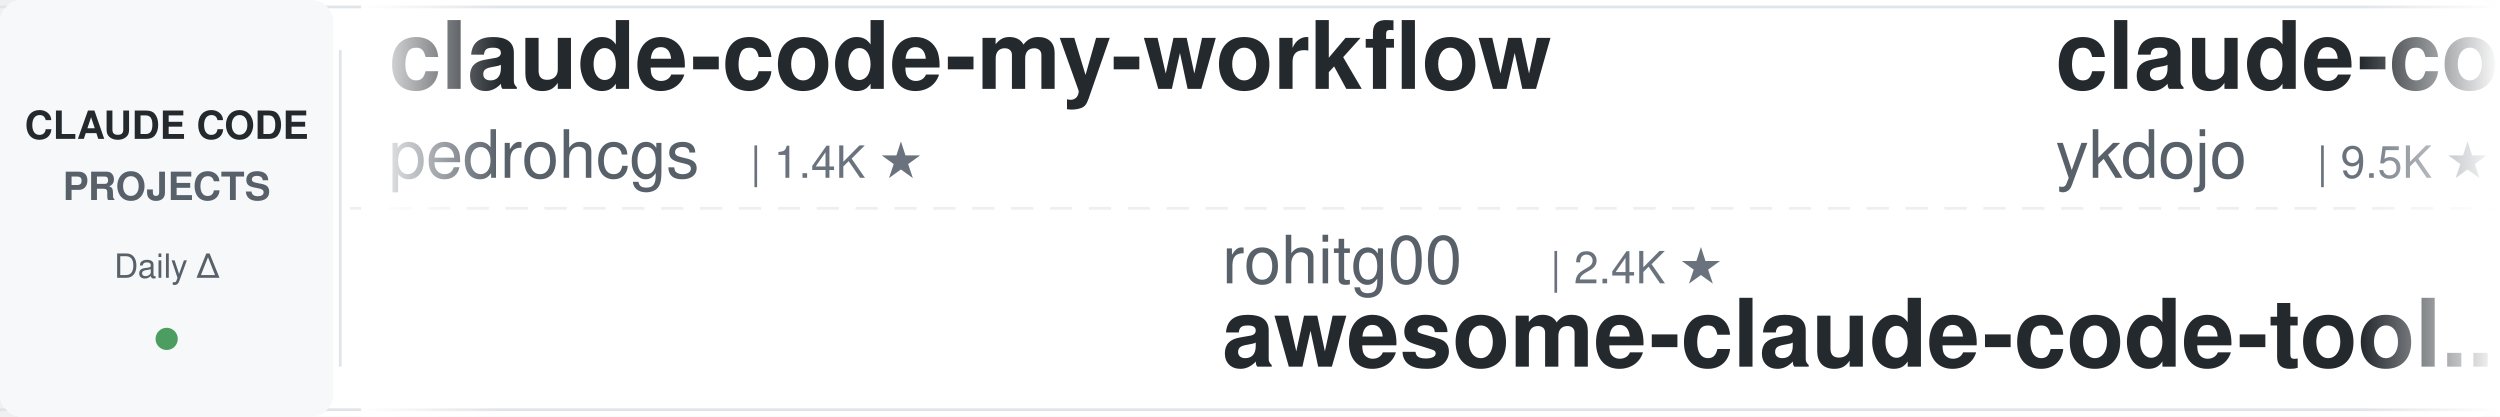
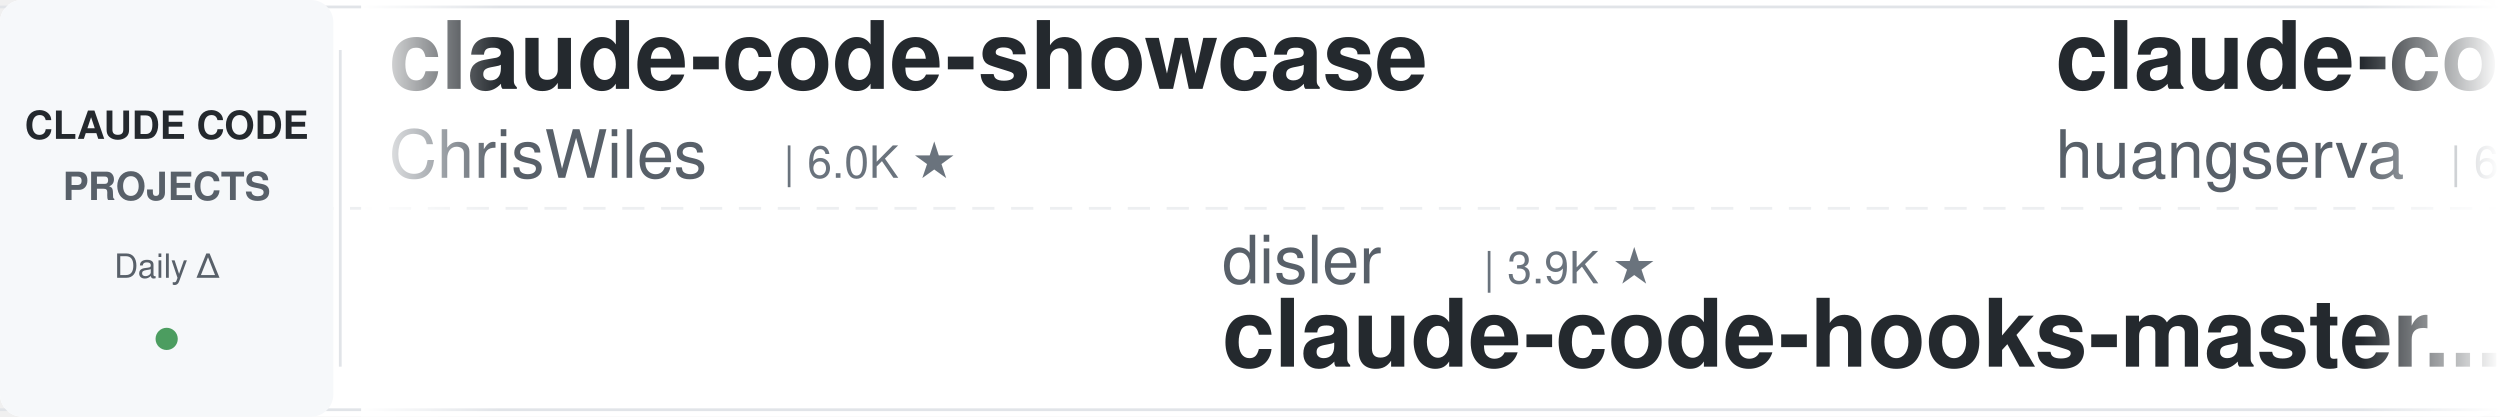
<svg xmlns="http://www.w3.org/2000/svg" width="900" height="150">
  <defs>
    <linearGradient id="leftFade" x1="0%" y1="0%" x2="100%" y2="0%">
      <stop offset="0%" style="stop-color:#ffffff;stop-opacity:1" />
      <stop offset="100%" style="stop-color:#ffffff;stop-opacity:0" />
    </linearGradient>
    <linearGradient id="rightFade" x1="0%" y1="0%" x2="100%" y2="0%">
      <stop offset="0%" style="stop-color:#ffffff;stop-opacity:0" />
      <stop offset="100%" style="stop-color:#ffffff;stop-opacity:1" />
    </linearGradient>
  </defs>
  <rect width="900" height="150" fill="#ffffff" rx="8" />
  <rect x="0" y="2" width="900" height="1" fill="#e1e4e8" />
  <rect x="0" y="147" width="900" height="1" fill="#e1e4e8" />
  <line x1="0" y1="75" x2="900" y2="75" stroke="#e1e4e8" stroke-width="1" stroke-dasharray="8 6" opacity="0.6" />
  <rect x="0" y="0" width="120" height="150" fill="#f6f8fa" rx="8" />
  <text x="60" y="50" font-family="-apple-system, BlinkMacSystemFont, 'Segoe UI', Helvetica, Arial, sans-serif" font-size="14" font-weight="600" fill="#24292e" text-anchor="middle">CLAUDE CODE</text>
  <text x="60" y="72" font-family="-apple-system, BlinkMacSystemFont, 'Segoe UI', Helvetica, Arial, sans-serif" font-size="14" font-weight="600" fill="#586069" text-anchor="middle">PROJECTS</text>
  <text x="60" y="100" font-family="-apple-system, BlinkMacSystemFont, 'Segoe UI', Helvetica, Arial, sans-serif" font-size="12" font-weight="500" fill="#586069" text-anchor="middle">Daily Δ</text>
  <circle cx="60" cy="122" r="4" fill="#22863a" opacity="0.8" />
  <rect x="122" y="18" width="1" height="114" fill="#e1e4e8" />
  <clipPath id="tickerClip">
    <rect x="130" y="0" width="770" height="150" />
  </clipPath>
  <g clip-path="url(#tickerClip)">
    <g id="tickerItems">
      <animateTransform attributeName="transform" attributeType="XML" type="translate" from="0 0" to="-3000 0" dur="54s" repeatCount="indefinite" />
      <g transform="translate(0, 0)">
-         <text x="140" y="32" font-family="-apple-system, BlinkMacSystemFont, 'Segoe UI', Helvetica, Arial, sans-serif" font-size="34" font-weight="600" fill="#24292e">claude-code-my-workflow</text>
-         <text x="140" y="64" font-family="-apple-system, BlinkMacSystemFont, 'Segoe UI', Helvetica, Arial, sans-serif" font-size="24" font-weight="400" fill="#586069">pedrohcgs</text>
-         <text x="270" y="64" font-family="-apple-system, BlinkMacSystemFont, 'Segoe UI', Helvetica, Arial, sans-serif" font-size="16" font-weight="500" fill="#6a737d">| 1.4K ★</text>
+         <text x="140" y="32" font-family="-apple-system, BlinkMacSystemFont, 'Segoe UI', Helvetica, Arial, sans-serif" font-size="34" font-weight="600" fill="#24292e">claude-code-showcase</text>
+         <text x="140" y="64" font-family="-apple-system, BlinkMacSystemFont, 'Segoe UI', Helvetica, Arial, sans-serif" font-size="24" font-weight="400" fill="#586069">ChrisWiles</text>
+         <text x="282" y="64" font-family="-apple-system, BlinkMacSystemFont, 'Segoe UI', Helvetica, Arial, sans-serif" font-size="16" font-weight="500" fill="#6a737d">| 6.0K ★</text>
      </g>
      <g transform="translate(300, 0)">
-         <text x="140" y="102" font-family="-apple-system, BlinkMacSystemFont, 'Segoe UI', Helvetica, Arial, sans-serif" font-size="24" font-weight="400" fill="#586069">rohitg00</text>
-         <text x="258" y="102" font-family="-apple-system, BlinkMacSystemFont, 'Segoe UI', Helvetica, Arial, sans-serif" font-size="16" font-weight="500" fill="#6a737d">| 2.4K ★</text>
-         <text x="140" y="132" font-family="-apple-system, BlinkMacSystemFont, 'Segoe UI', Helvetica, Arial, sans-serif" font-size="34" font-weight="600" fill="#24292e">awesome-claude-code-tool...</text>
-       </g>
-       <g transform="translate(600, 0)">
-         <text x="140" y="32" font-family="-apple-system, BlinkMacSystemFont, 'Segoe UI', Helvetica, Arial, sans-serif" font-size="34" font-weight="600" fill="#24292e">claude-code-tips</text>
-         <text x="140" y="64" font-family="-apple-system, BlinkMacSystemFont, 'Segoe UI', Helvetica, Arial, sans-serif" font-size="24" font-weight="400" fill="#586069">ykdojo</text>
-         <text x="234" y="64" font-family="-apple-system, BlinkMacSystemFont, 'Segoe UI', Helvetica, Arial, sans-serif" font-size="16" font-weight="500" fill="#6a737d">| 9.5K ★</text>
-       </g>
-       <g transform="translate(900, 0)">
-         <text x="140" y="102" font-family="-apple-system, BlinkMacSystemFont, 'Segoe UI', Helvetica, Arial, sans-serif" font-size="24" font-weight="400" fill="#586069">lintsinghua</text>
-         <text x="294" y="102" font-family="-apple-system, BlinkMacSystemFont, 'Segoe UI', Helvetica, Arial, sans-serif" font-size="16" font-weight="500" fill="#6a737d">| 4.0K ★</text>
-         <text x="140" y="132" font-family="-apple-system, BlinkMacSystemFont, 'Segoe UI', Helvetica, Arial, sans-serif" font-size="34" font-weight="600" fill="#24292e">claude-code-book</text>
-       </g>
-       <g transform="translate(1200, 0)">
-         <text x="140" y="32" font-family="-apple-system, BlinkMacSystemFont, 'Segoe UI', Helvetica, Arial, sans-serif" font-size="34" font-weight="600" fill="#24292e">claude-code-best-practic...</text>
-         <text x="140" y="64" font-family="-apple-system, BlinkMacSystemFont, 'Segoe UI', Helvetica, Arial, sans-serif" font-size="24" font-weight="400" fill="#586069">shanraisshan</text>
-         <text x="306" y="64" font-family="-apple-system, BlinkMacSystemFont, 'Segoe UI', Helvetica, Arial, sans-serif" font-size="16" font-weight="500" fill="#6a737d">| 63.8K ★</text>
-       </g>
-       <g transform="translate(1500, 0)">
        <text x="140" y="102" font-family="-apple-system, BlinkMacSystemFont, 'Segoe UI', Helvetica, Arial, sans-serif" font-size="24" font-weight="400" fill="#586069">disler</text>
        <text x="234" y="102" font-family="-apple-system, BlinkMacSystemFont, 'Segoe UI', Helvetica, Arial, sans-serif" font-size="16" font-weight="500" fill="#6a737d">| 3.9K ★</text>
        <text x="140" y="132" font-family="-apple-system, BlinkMacSystemFont, 'Segoe UI', Helvetica, Arial, sans-serif" font-size="34" font-weight="600" fill="#24292e">claude-code-hooks-master...</text>
      </g>
+       <g transform="translate(600, 0)">
+         <text x="140" y="32" font-family="-apple-system, BlinkMacSystemFont, 'Segoe UI', Helvetica, Arial, sans-serif" font-size="34" font-weight="600" fill="#24292e">claude-code-cli</text>
+         <text x="140" y="64" font-family="-apple-system, BlinkMacSystemFont, 'Segoe UI', Helvetica, Arial, sans-serif" font-size="24" font-weight="400" fill="#586069">huangserva</text>
+         <text x="282" y="64" font-family="-apple-system, BlinkMacSystemFont, 'Segoe UI', Helvetica, Arial, sans-serif" font-size="16" font-weight="500" fill="#6a737d">| 621 ★</text>
+       </g>
+       <g transform="translate(900, 0)">
+         <text x="140" y="102" font-family="-apple-system, BlinkMacSystemFont, 'Segoe UI', Helvetica, Arial, sans-serif" font-size="24" font-weight="400" fill="#586069">pedrohcgs</text>
+         <text x="270" y="102" font-family="-apple-system, BlinkMacSystemFont, 'Segoe UI', Helvetica, Arial, sans-serif" font-size="16" font-weight="500" fill="#6a737d">| 1.4K ★</text>
+         <text x="140" y="132" font-family="-apple-system, BlinkMacSystemFont, 'Segoe UI', Helvetica, Arial, sans-serif" font-size="34" font-weight="600" fill="#24292e">claude-code-my-workflow</text>
+       </g>
+       <g transform="translate(1200, 0)">
+         <text x="140" y="32" font-family="-apple-system, BlinkMacSystemFont, 'Segoe UI', Helvetica, Arial, sans-serif" font-size="34" font-weight="600" fill="#24292e">claude-code-telegram</text>
+         <text x="140" y="64" font-family="-apple-system, BlinkMacSystemFont, 'Segoe UI', Helvetica, Arial, sans-serif" font-size="24" font-weight="400" fill="#586069">RichardAtCT</text>
+         <text x="294" y="64" font-family="-apple-system, BlinkMacSystemFont, 'Segoe UI', Helvetica, Arial, sans-serif" font-size="16" font-weight="500" fill="#6a737d">| 2.7K ★</text>
+       </g>
+       <g transform="translate(1500, 0)">
+         <text x="140" y="102" font-family="-apple-system, BlinkMacSystemFont, 'Segoe UI', Helvetica, Arial, sans-serif" font-size="24" font-weight="400" fill="#586069">repowise-dev</text>
+         <text x="306" y="102" font-family="-apple-system, BlinkMacSystemFont, 'Segoe UI', Helvetica, Arial, sans-serif" font-size="16" font-weight="500" fill="#6a737d">| 1.2K ★</text>
+         <text x="140" y="132" font-family="-apple-system, BlinkMacSystemFont, 'Segoe UI', Helvetica, Arial, sans-serif" font-size="34" font-weight="600" fill="#24292e">claude-code-prompts</text>
+       </g>
      <g transform="translate(1800, 0)">
-         <text x="140" y="32" font-family="-apple-system, BlinkMacSystemFont, 'Segoe UI', Helvetica, Arial, sans-serif" font-size="34" font-weight="600" fill="#24292e">claude-code-video-toolki...</text>
-         <text x="140" y="64" font-family="-apple-system, BlinkMacSystemFont, 'Segoe UI', Helvetica, Arial, sans-serif" font-size="24" font-weight="400" fill="#586069">digitalsamba</text>
-         <text x="306" y="64" font-family="-apple-system, BlinkMacSystemFont, 'Segoe UI', Helvetica, Arial, sans-serif" font-size="16" font-weight="500" fill="#6a737d">| 1.9K ★</text>
+         <text x="140" y="32" font-family="-apple-system, BlinkMacSystemFont, 'Segoe UI', Helvetica, Arial, sans-serif" font-size="34" font-weight="600" fill="#24292e">claude-code-book</text>
+         <text x="140" y="64" font-family="-apple-system, BlinkMacSystemFont, 'Segoe UI', Helvetica, Arial, sans-serif" font-size="24" font-weight="400" fill="#586069">lintsinghua</text>
+         <text x="294" y="64" font-family="-apple-system, BlinkMacSystemFont, 'Segoe UI', Helvetica, Arial, sans-serif" font-size="16" font-weight="500" fill="#6a737d">| 4.0K ★</text>
      </g>
      <g transform="translate(2100, 0)">
-         <text x="140" y="102" font-family="-apple-system, BlinkMacSystemFont, 'Segoe UI', Helvetica, Arial, sans-serif" font-size="24" font-weight="400" fill="#586069">anthropics</text>
-         <text x="282" y="102" font-family="-apple-system, BlinkMacSystemFont, 'Segoe UI', Helvetica, Arial, sans-serif" font-size="16" font-weight="500" fill="#6a737d">| 5.7K ★</text>
-         <text x="140" y="132" font-family="-apple-system, BlinkMacSystemFont, 'Segoe UI', Helvetica, Arial, sans-serif" font-size="34" font-weight="600" fill="#24292e">claude-code-security-rev...</text>
+         <text x="140" y="102" font-family="-apple-system, BlinkMacSystemFont, 'Segoe UI', Helvetica, Arial, sans-serif" font-size="24" font-weight="400" fill="#586069">edmund-io</text>
+         <text x="270" y="102" font-family="-apple-system, BlinkMacSystemFont, 'Segoe UI', Helvetica, Arial, sans-serif" font-size="16" font-weight="500" fill="#6a737d">| 1.5K ★</text>
+         <text x="140" y="132" font-family="-apple-system, BlinkMacSystemFont, 'Segoe UI', Helvetica, Arial, sans-serif" font-size="34" font-weight="600" fill="#24292e">edmunds-claude-code</text>
      </g>
      <g transform="translate(2400, 0)">
-         <text x="140" y="32" font-family="-apple-system, BlinkMacSystemFont, 'Segoe UI', Helvetica, Arial, sans-serif" font-size="34" font-weight="600" fill="#24292e">claude-code-ultimate-gui...</text>
-         <text x="140" y="64" font-family="-apple-system, BlinkMacSystemFont, 'Segoe UI', Helvetica, Arial, sans-serif" font-size="24" font-weight="400" fill="#586069">FlorianBruniaux</text>
-         <text x="342" y="64" font-family="-apple-system, BlinkMacSystemFont, 'Segoe UI', Helvetica, Arial, sans-serif" font-size="16" font-weight="500" fill="#6a737d">| 5.6K ★</text>
+         <text x="140" y="32" font-family="-apple-system, BlinkMacSystemFont, 'Segoe UI', Helvetica, Arial, sans-serif" font-size="34" font-weight="600" fill="#24292e">free-claude-code</text>
+         <text x="140" y="64" font-family="-apple-system, BlinkMacSystemFont, 'Segoe UI', Helvetica, Arial, sans-serif" font-size="24" font-weight="400" fill="#586069">Alishahryar1</text>
+         <text x="306" y="64" font-family="-apple-system, BlinkMacSystemFont, 'Segoe UI', Helvetica, Arial, sans-serif" font-size="16" font-weight="500" fill="#6a737d">| 43.2K ★</text>
      </g>
      <g transform="translate(2700, 0)">
-         <text x="140" y="102" font-family="-apple-system, BlinkMacSystemFont, 'Segoe UI', Helvetica, Arial, sans-serif" font-size="24" font-weight="400" fill="#586069">LING71671</text>
-         <text x="270" y="102" font-family="-apple-system, BlinkMacSystemFont, 'Segoe UI', Helvetica, Arial, sans-serif" font-size="16" font-weight="500" fill="#6a737d">| 931 ★</text>
-         <text x="140" y="132" font-family="-apple-system, BlinkMacSystemFont, 'Segoe UI', Helvetica, Arial, sans-serif" font-size="34" font-weight="600" fill="#24292e">Open-ClaudeCode</text>
+         <text x="140" y="102" font-family="-apple-system, BlinkMacSystemFont, 'Segoe UI', Helvetica, Arial, sans-serif" font-size="24" font-weight="400" fill="#586069">huangjia2019</text>
+         <text x="306" y="102" font-family="-apple-system, BlinkMacSystemFont, 'Segoe UI', Helvetica, Arial, sans-serif" font-size="16" font-weight="500" fill="#6a737d">| 1.0K ★</text>
+         <text x="140" y="132" font-family="-apple-system, BlinkMacSystemFont, 'Segoe UI', Helvetica, Arial, sans-serif" font-size="34" font-weight="600" fill="#24292e">claude-code-engineering</text>
      </g>
      <g transform="translate(3000, 0)">
-         <text x="140" y="32" font-family="-apple-system, BlinkMacSystemFont, 'Segoe UI', Helvetica, Arial, sans-serif" font-size="34" font-weight="600" fill="#24292e">claude-code-my-workflow</text>
-         <text x="140" y="64" font-family="-apple-system, BlinkMacSystemFont, 'Segoe UI', Helvetica, Arial, sans-serif" font-size="24" font-weight="400" fill="#586069">pedrohcgs</text>
-         <text x="270" y="64" font-family="-apple-system, BlinkMacSystemFont, 'Segoe UI', Helvetica, Arial, sans-serif" font-size="16" font-weight="500" fill="#6a737d">| 1.4K ★</text>
+         <text x="140" y="32" font-family="-apple-system, BlinkMacSystemFont, 'Segoe UI', Helvetica, Arial, sans-serif" font-size="34" font-weight="600" fill="#24292e">claude-code-showcase</text>
+         <text x="140" y="64" font-family="-apple-system, BlinkMacSystemFont, 'Segoe UI', Helvetica, Arial, sans-serif" font-size="24" font-weight="400" fill="#586069">ChrisWiles</text>
+         <text x="282" y="64" font-family="-apple-system, BlinkMacSystemFont, 'Segoe UI', Helvetica, Arial, sans-serif" font-size="16" font-weight="500" fill="#6a737d">| 6.0K ★</text>
      </g>
      <g transform="translate(3300, 0)">
-         <text x="140" y="102" font-family="-apple-system, BlinkMacSystemFont, 'Segoe UI', Helvetica, Arial, sans-serif" font-size="24" font-weight="400" fill="#586069">rohitg00</text>
-         <text x="258" y="102" font-family="-apple-system, BlinkMacSystemFont, 'Segoe UI', Helvetica, Arial, sans-serif" font-size="16" font-weight="500" fill="#6a737d">| 2.4K ★</text>
-         <text x="140" y="132" font-family="-apple-system, BlinkMacSystemFont, 'Segoe UI', Helvetica, Arial, sans-serif" font-size="34" font-weight="600" fill="#24292e">awesome-claude-code-tool...</text>
+         <text x="140" y="102" font-family="-apple-system, BlinkMacSystemFont, 'Segoe UI', Helvetica, Arial, sans-serif" font-size="24" font-weight="400" fill="#586069">disler</text>
+         <text x="234" y="102" font-family="-apple-system, BlinkMacSystemFont, 'Segoe UI', Helvetica, Arial, sans-serif" font-size="16" font-weight="500" fill="#6a737d">| 3.9K ★</text>
+         <text x="140" y="132" font-family="-apple-system, BlinkMacSystemFont, 'Segoe UI', Helvetica, Arial, sans-serif" font-size="34" font-weight="600" fill="#24292e">claude-code-hooks-master...</text>
      </g>
      <g transform="translate(3600, 0)">
-         <text x="140" y="32" font-family="-apple-system, BlinkMacSystemFont, 'Segoe UI', Helvetica, Arial, sans-serif" font-size="34" font-weight="600" fill="#24292e">claude-code-tips</text>
-         <text x="140" y="64" font-family="-apple-system, BlinkMacSystemFont, 'Segoe UI', Helvetica, Arial, sans-serif" font-size="24" font-weight="400" fill="#586069">ykdojo</text>
-         <text x="234" y="64" font-family="-apple-system, BlinkMacSystemFont, 'Segoe UI', Helvetica, Arial, sans-serif" font-size="16" font-weight="500" fill="#6a737d">| 9.5K ★</text>
+         <text x="140" y="32" font-family="-apple-system, BlinkMacSystemFont, 'Segoe UI', Helvetica, Arial, sans-serif" font-size="34" font-weight="600" fill="#24292e">claude-code-cli</text>
+         <text x="140" y="64" font-family="-apple-system, BlinkMacSystemFont, 'Segoe UI', Helvetica, Arial, sans-serif" font-size="24" font-weight="400" fill="#586069">huangserva</text>
+         <text x="282" y="64" font-family="-apple-system, BlinkMacSystemFont, 'Segoe UI', Helvetica, Arial, sans-serif" font-size="16" font-weight="500" fill="#6a737d">| 621 ★</text>
      </g>
      <g transform="translate(3900, 0)">
-         <text x="140" y="102" font-family="-apple-system, BlinkMacSystemFont, 'Segoe UI', Helvetica, Arial, sans-serif" font-size="24" font-weight="400" fill="#586069">lintsinghua</text>
-         <text x="294" y="102" font-family="-apple-system, BlinkMacSystemFont, 'Segoe UI', Helvetica, Arial, sans-serif" font-size="16" font-weight="500" fill="#6a737d">| 4.0K ★</text>
-         <text x="140" y="132" font-family="-apple-system, BlinkMacSystemFont, 'Segoe UI', Helvetica, Arial, sans-serif" font-size="34" font-weight="600" fill="#24292e">claude-code-book</text>
+         <text x="140" y="102" font-family="-apple-system, BlinkMacSystemFont, 'Segoe UI', Helvetica, Arial, sans-serif" font-size="24" font-weight="400" fill="#586069">pedrohcgs</text>
+         <text x="270" y="102" font-family="-apple-system, BlinkMacSystemFont, 'Segoe UI', Helvetica, Arial, sans-serif" font-size="16" font-weight="500" fill="#6a737d">| 1.4K ★</text>
+         <text x="140" y="132" font-family="-apple-system, BlinkMacSystemFont, 'Segoe UI', Helvetica, Arial, sans-serif" font-size="34" font-weight="600" fill="#24292e">claude-code-my-workflow</text>
      </g>
    </g>
  </g>
  <rect x="130" y="0" width="50" height="150" fill="url(#leftFade)" />
  <rect x="850" y="0" width="50" height="150" fill="url(#rightFade)" />
</svg>
